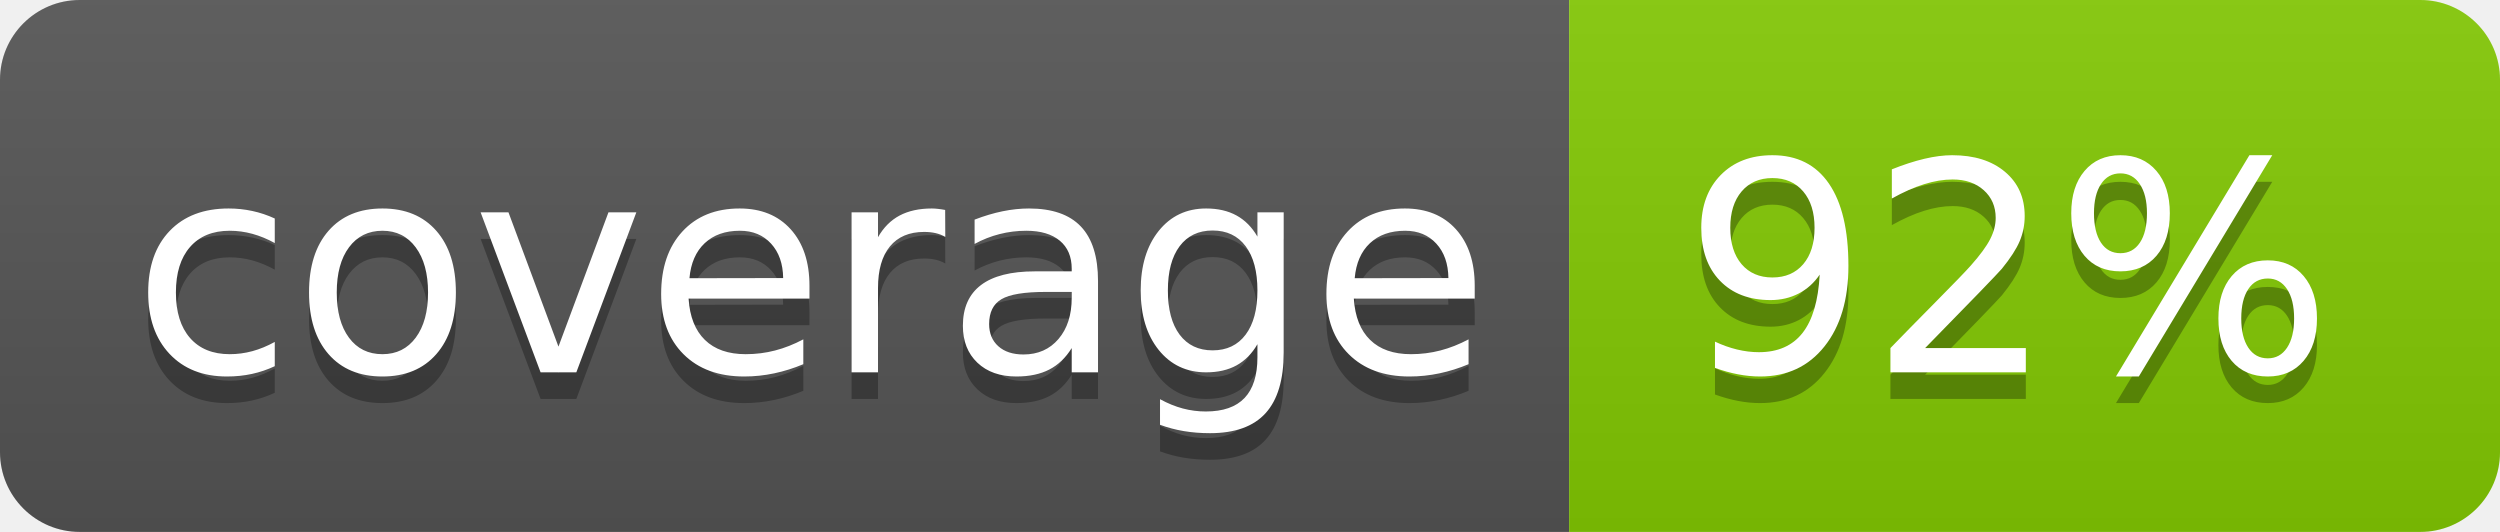
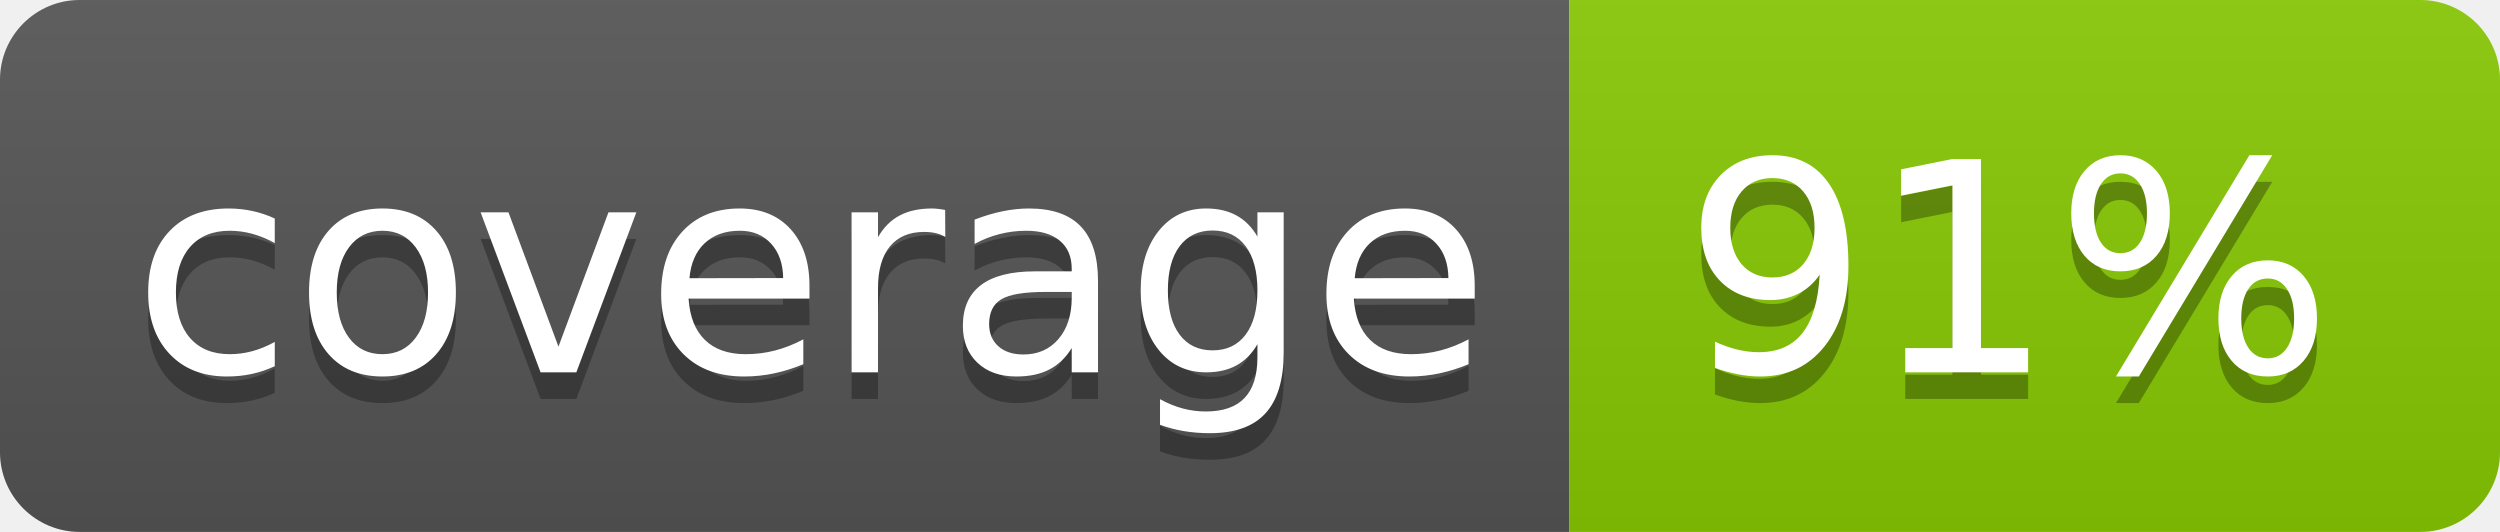
<svg xmlns="http://www.w3.org/2000/svg" width="94" height="20">
  <linearGradient id="b" x2="0" y2="100%">
    <stop offset="0" stop-color="#bbb" stop-opacity=".1" />
    <stop offset="1" stop-opacity=".1" />
  </linearGradient>
  <clipPath id="a">
    <rect width="94" height="20" rx="3" fill="#fff" />
  </clipPath>
  <g clip-path="url(#a)">
    <path fill="#555" d="M0 0h59v20H0z" />
-     <path fill="#83ca03" d="M59 0h35v20H59z" />
+     <path fill="#88ca03" d="M59 0h35v20H59z" />
    <path fill="url(#b)" d="M0 0h94v20H0z" />
  </g>
  <g fill="#fff" text-anchor="middle" font-family="DejaVu Sans,Verdana,Geneva,sans-serif" font-size="110">
    <text x="305" y="150" fill="#010101" fill-opacity=".3" transform="scale(.1)" textLength="490">coverage</text>
    <text x="305" y="140" transform="scale(.1)" textLength="490">coverage</text>
-     <text x="755" y="150" fill="#010101" fill-opacity=".3" transform="scale(.1)" textLength="250">92%</text>
-     <text x="755" y="140" transform="scale(.1)" textLength="250">92%</text>
+     <text x="755" y="150" fill="#010101" fill-opacity=".3" transform="scale(.1)" textLength="250">91%</text>
+     <text x="755" y="140" transform="scale(.1)" textLength="250">91%</text>
  </g>
</svg>
